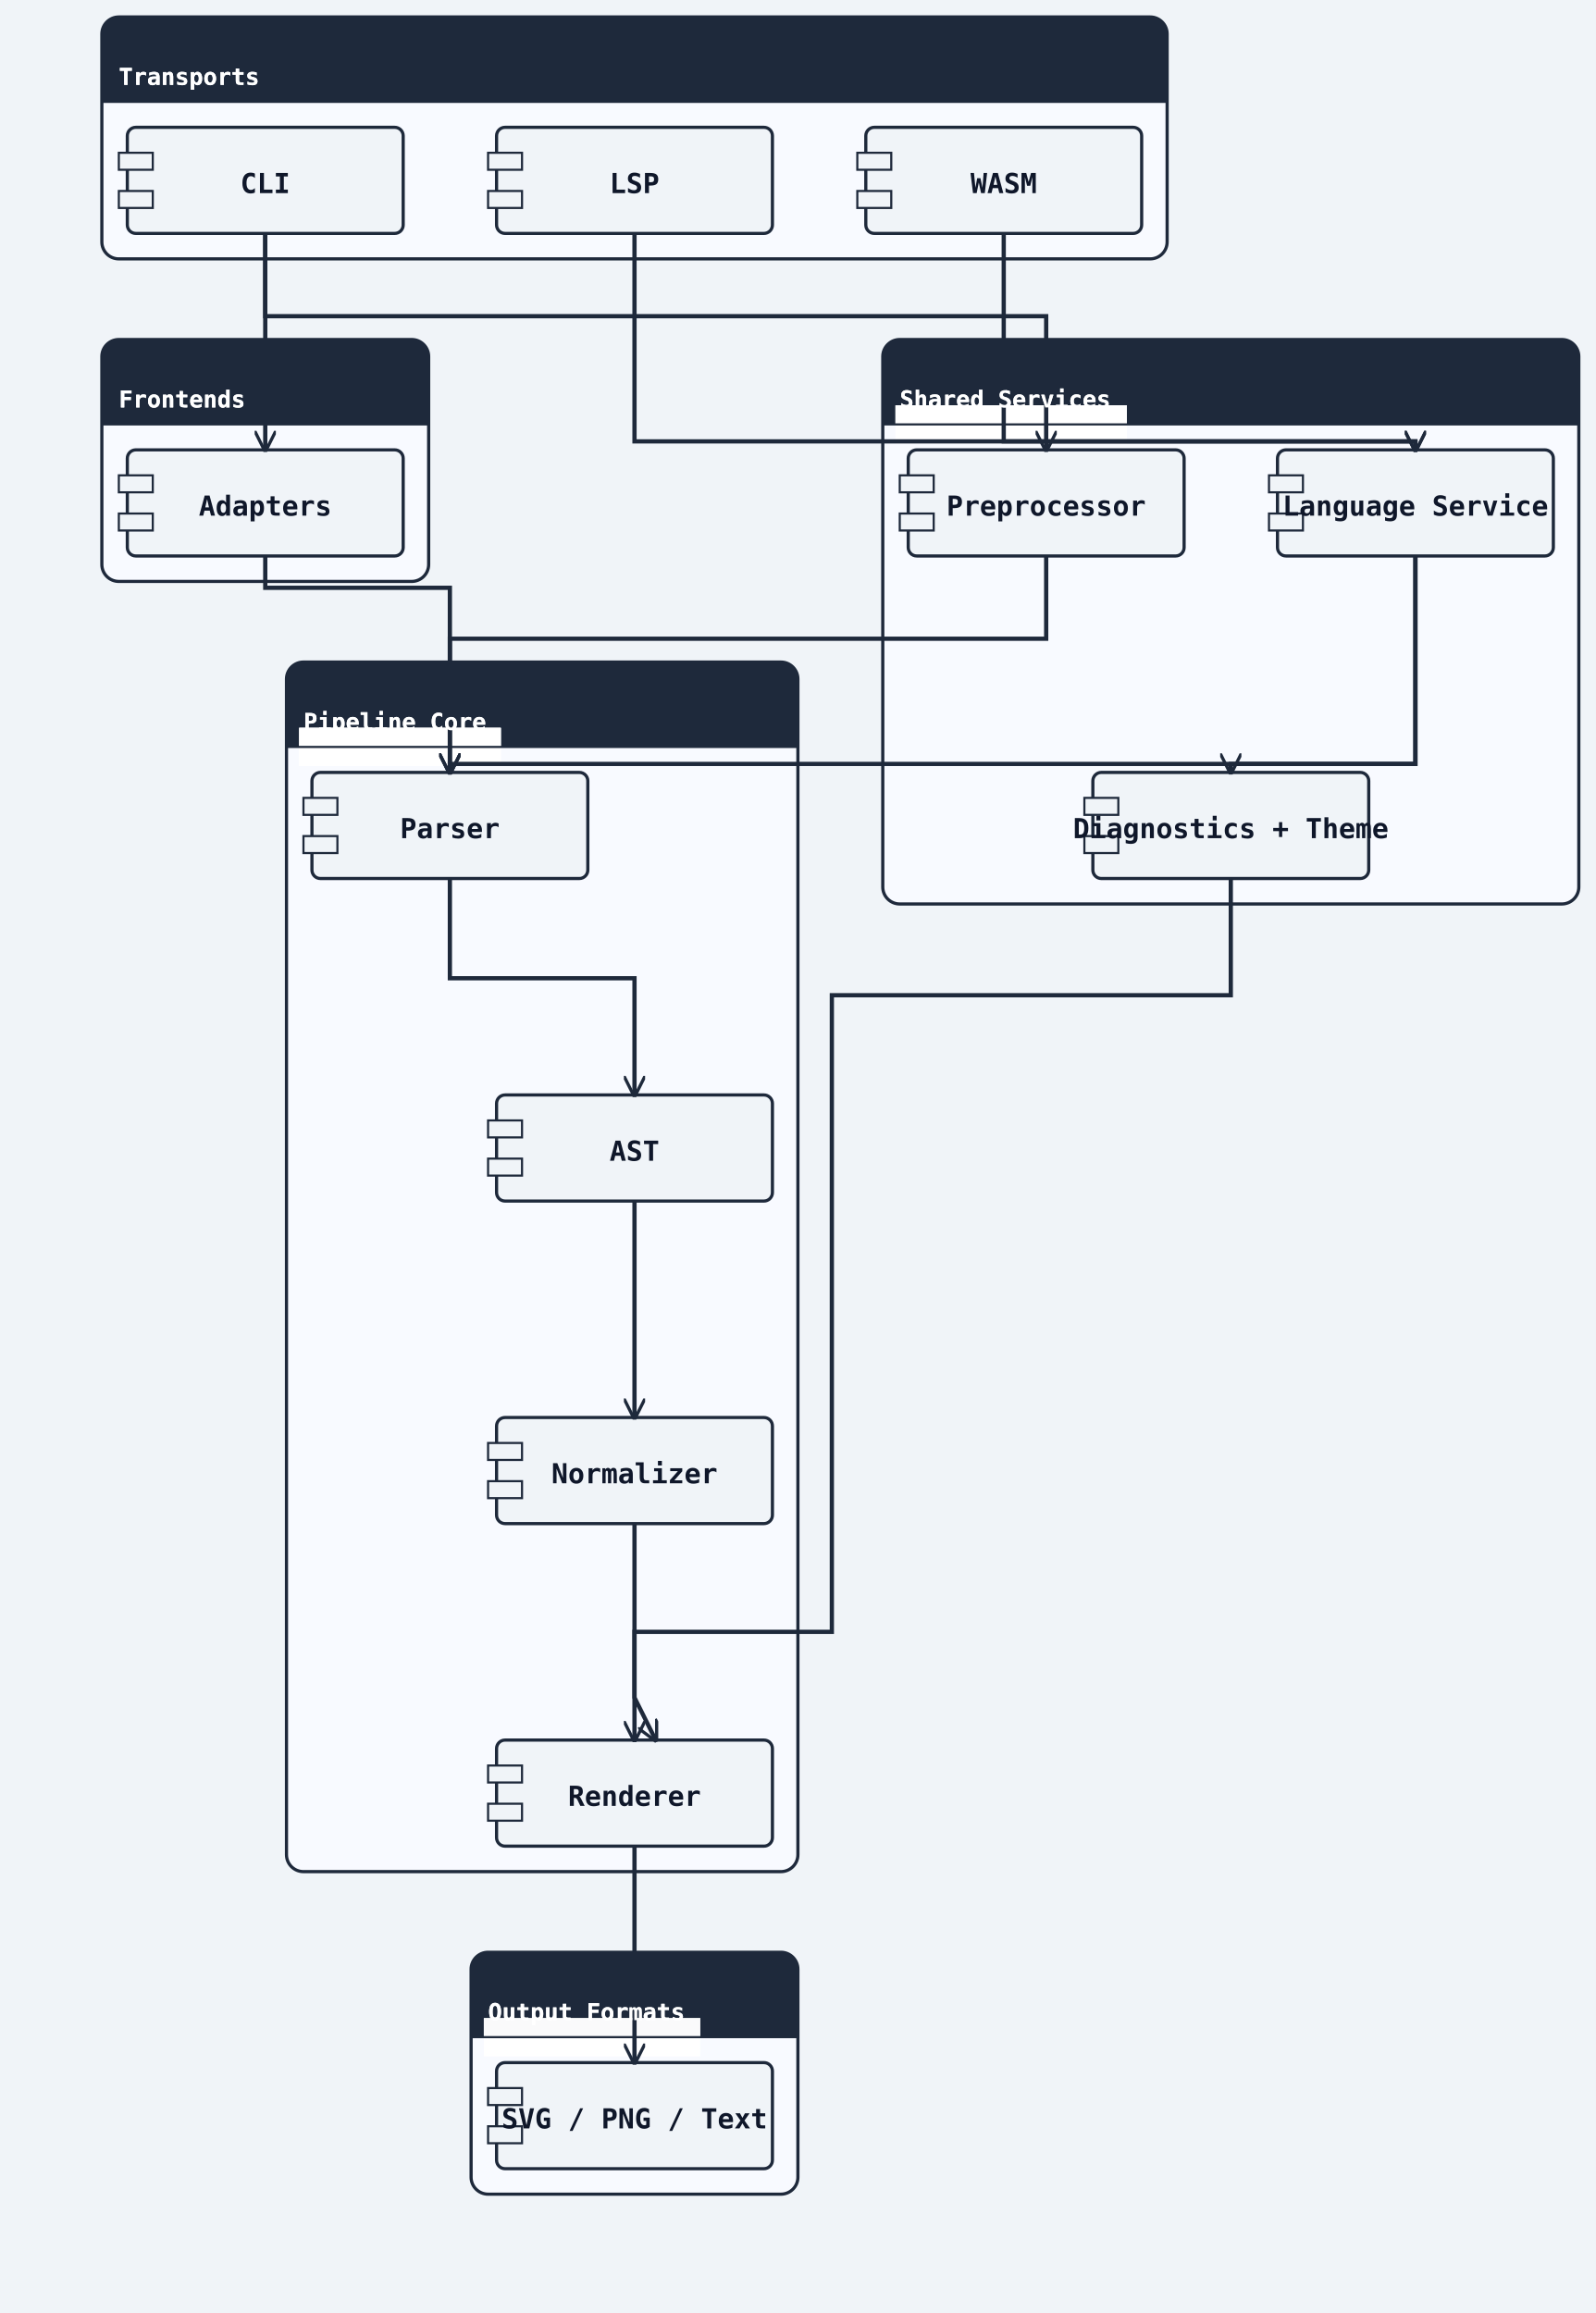
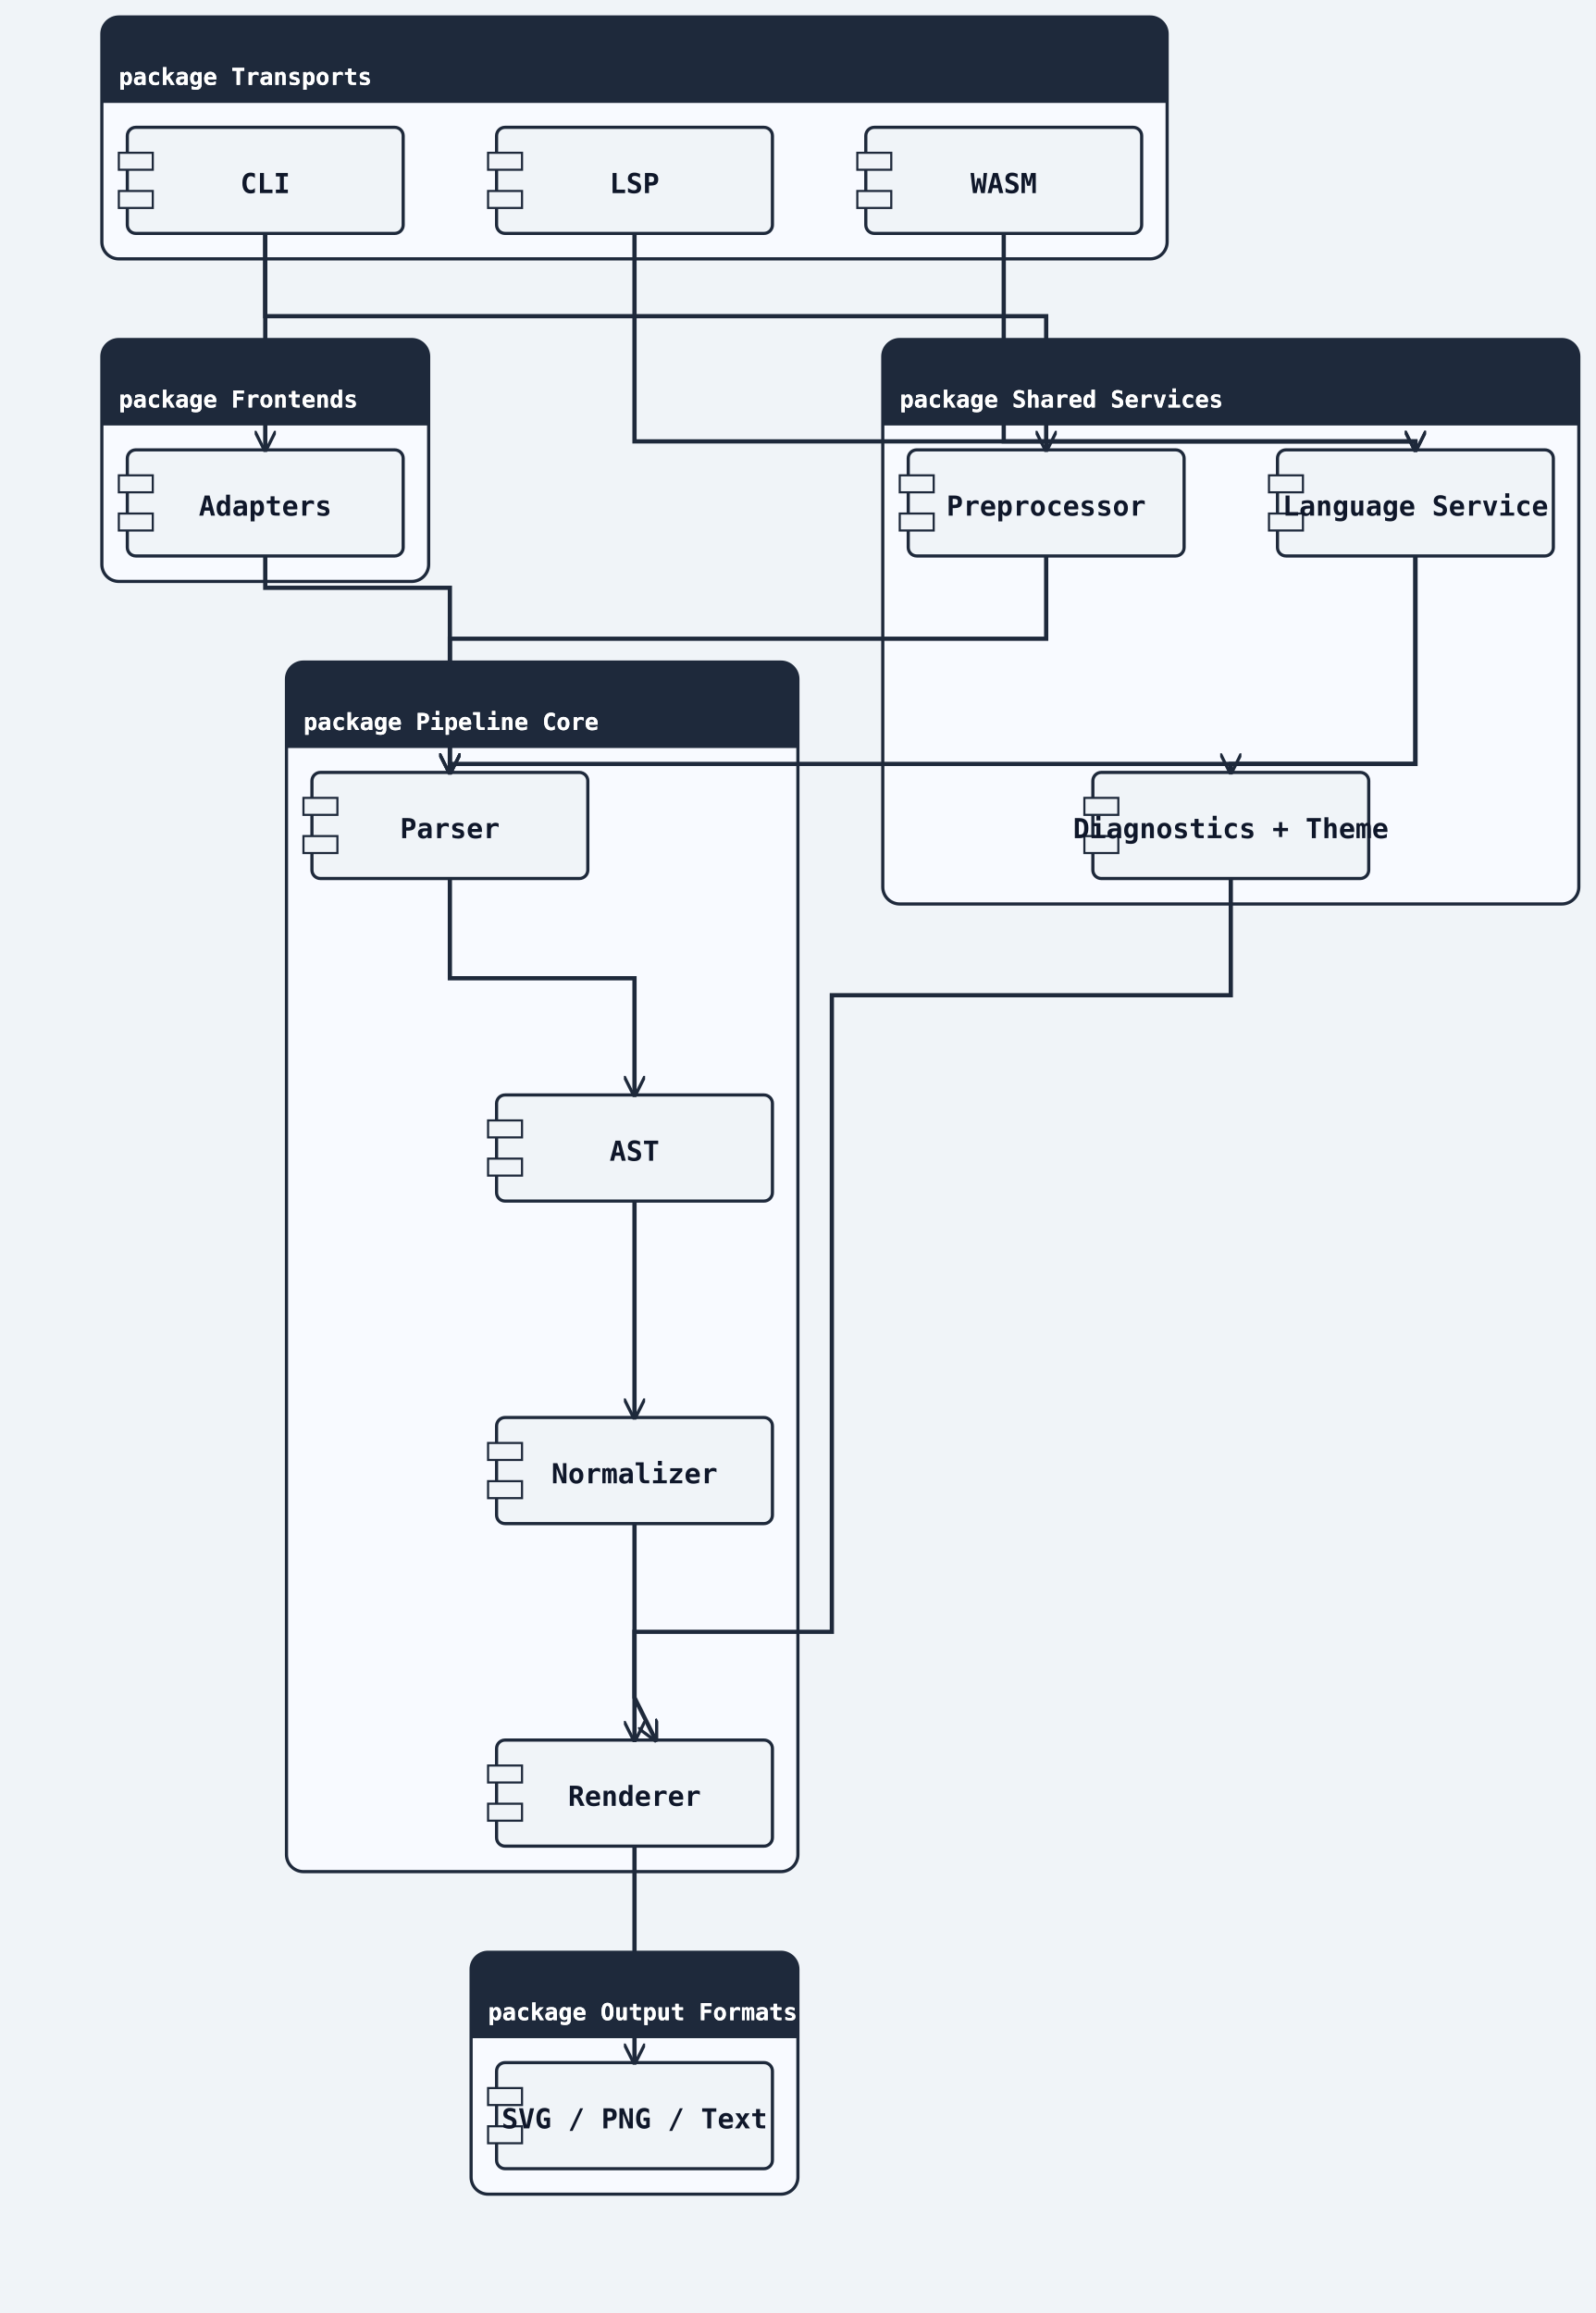
<svg xmlns="http://www.w3.org/2000/svg" width="752" height="1090" viewBox="0 0 752 1090">
  <rect width="100%" height="100%" fill="#f0f4f8" />
  <defs>
    <marker id="arrow-open" viewBox="0 0 10 10" refX="9" refY="5" markerWidth="10" markerHeight="10" markerUnits="userSpaceOnUse" orient="auto-start-reverse">
      <path d="M0,0 L10,5 L0,10" fill="none" stroke="#1e293b" stroke-width="1.5" />
    </marker>
    <marker id="arrow-triangle" viewBox="0 0 12 12" refX="11" refY="6" markerWidth="12" markerHeight="12" markerUnits="userSpaceOnUse" orient="auto-start-reverse">
      <polygon points="0,0 12,6 0,12" fill="#ffffff" stroke="#1e293b" stroke-width="1.5" fill-rule="nonzero" />
    </marker>
    <marker id="arrow-diamond-filled" viewBox="0 0 14 10" refX="13" refY="5" markerWidth="14" markerHeight="10" markerUnits="userSpaceOnUse" orient="auto-start-reverse">
      <path d="M0,5 L7,0 L14,5 L7,10 z" fill="#1e293b" stroke="#1e293b" stroke-width="1" />
    </marker>
    <marker id="arrow-diamond-open" viewBox="0 0 14 10" refX="13" refY="5" markerWidth="14" markerHeight="10" markerUnits="userSpaceOnUse" orient="auto-start-reverse">
      <path d="M0,5 L7,0 L14,5 L7,10 z" fill="#ffffff" stroke="#1e293b" stroke-width="1" />
    </marker>
    <marker id="arrow-double-open" viewBox="0 0 16 12" refX="15" refY="6" markerWidth="16" markerHeight="12" markerUnits="userSpaceOnUse" orient="auto-start-reverse">
      <path d="M0,1 L8,6 L0,11 M7,1 L15,6 L7,11" fill="none" stroke="#1e293b" stroke-width="1.5" stroke-linejoin="round" />
    </marker>
    <marker id="arrow-circle-open" viewBox="0 0 12 12" refX="11" refY="6" markerWidth="12" markerHeight="12" markerUnits="userSpaceOnUse" orient="auto-start-reverse">
      <circle cx="6" cy="6" r="4" fill="#ffffff" stroke="#1e293b" stroke-width="1.5" />
    </marker>
    <marker id="arrow-circle-filled" viewBox="0 0 12 12" refX="11" refY="6" markerWidth="12" markerHeight="12" markerUnits="userSpaceOnUse" orient="auto-start-reverse">
      <circle cx="6" cy="6" r="4" fill="#1e293b" stroke="#1e293b" stroke-width="1.5" />
    </marker>
    <marker id="arrow-triangle-filled" viewBox="0 0 12 12" refX="11" refY="6" markerWidth="12" markerHeight="12" markerUnits="userSpaceOnUse" orient="auto-start-reverse">
      <polygon points="0,0 12,6 0,12" fill="#1e293b" stroke="#1e293b" stroke-width="1.5" />
    </marker>
    <marker id="arrow-box-filled" viewBox="0 0 12 12" refX="11" refY="6" markerWidth="12" markerHeight="12" markerUnits="userSpaceOnUse" orient="auto-start-reverse">
      <rect x="2" y="2" width="8" height="8" fill="#1e293b" stroke="#1e293b" stroke-width="1.5" />
    </marker>
    <marker id="arrow-plus" viewBox="0 0 12 12" refX="11" refY="6" markerWidth="12" markerHeight="12" markerUnits="userSpaceOnUse" orient="auto-start-reverse">
      <path d="M6,1 L6,11 M1,6 L11,6" fill="none" stroke="#1e293b" stroke-width="1.8" stroke-linecap="round" />
    </marker>
    <marker id="arrow-slash" viewBox="0 0 12 12" refX="10" refY="6" markerWidth="12" markerHeight="12" markerUnits="userSpaceOnUse" orient="auto-start-reverse">
      <path d="M3,2 L9,10" fill="none" stroke="#1e293b" stroke-width="1.8" stroke-linecap="round" />
    </marker>
    <marker id="arrow-cross" viewBox="0 0 12 12" refX="11" refY="6" markerWidth="12" markerHeight="12" markerUnits="userSpaceOnUse" orient="auto-start-reverse">
      <path d="M2,2 L10,10 M10,2 L2,10" fill="none" stroke="#1e293b" stroke-width="1.8" stroke-linecap="round" />
    </marker>
    <marker id="arrow-bracket-open" viewBox="0 0 12 14" refX="11" refY="7" markerWidth="12" markerHeight="14" markerUnits="userSpaceOnUse" orient="auto-start-reverse">
      <path d="M10,1 L4,1 L4,13 L10,13" fill="none" stroke="#1e293b" stroke-width="1.8" stroke-linecap="round" stroke-linejoin="round" />
    </marker>
  </defs>
  <marker id="arrow-ie-one" viewBox="0 0 24 16" refX="22" refY="8" markerWidth="24" markerHeight="16" markerUnits="userSpaceOnUse" orient="auto-start-reverse">
    <path d="M16,2 L16,14" fill="none" stroke="#1e293b" stroke-width="1.8" stroke-linecap="round" />
  </marker>
  <marker id="arrow-ie-zero-one" viewBox="0 0 30 16" refX="28" refY="8" markerWidth="30" markerHeight="16" markerUnits="userSpaceOnUse" orient="auto-start-reverse">
    <circle cx="10" cy="8" r="4" fill="#ffffff" stroke="#1e293b" stroke-width="1.5" />
    <path d="M20,2 L20,14" fill="none" stroke="#1e293b" stroke-width="1.8" stroke-linecap="round" />
  </marker>
  <marker id="arrow-ie-zero-many" viewBox="0 0 34 18" refX="32" refY="9" markerWidth="34" markerHeight="18" markerUnits="userSpaceOnUse" orient="auto-start-reverse">
    <circle cx="8" cy="9" r="4" fill="#ffffff" stroke="#1e293b" stroke-width="1.5" />
    <path d="M18,9 L31,2 M18,9 L31,9 M18,9 L31,16" fill="none" stroke="#1e293b" stroke-width="1.7" stroke-linecap="round" />
  </marker>
  <marker id="arrow-ie-one-many" viewBox="0 0 34 18" refX="32" refY="9" markerWidth="34" markerHeight="18" markerUnits="userSpaceOnUse" orient="auto-start-reverse">
    <path d="M8,2 L8,16 M18,9 L31,2 M18,9 L31,9 M18,9 L31,16" fill="none" stroke="#1e293b" stroke-width="1.7" stroke-linecap="round" />
  </marker>
  <rect class="uml-group-frame" data-uml-group="Transports" x="48" y="8" width="502" height="114" rx="8" ry="8" fill="#f8faff" stroke="#1e293b" stroke-width="1.5" />
  <rect x="48" y="8" width="502" height="40" rx="8" ry="8" fill="#1e293b" stroke="none" />
  <rect x="48" y="40" width="502" height="8" fill="#1e293b" stroke="none" />
-   <text x="56" y="40" font-family="monospace" font-size="11" font-weight="600" fill="#ffffff">Transports</text>
+   <text x="56" y="40" font-family="monospace" font-size="11" font-weight="600" fill="#ffffff">package Transports</text>
  <line x1="48" y1="48" x2="550" y2="48" stroke="#1e293b" stroke-width="1" />
  <rect class="uml-group-frame" data-uml-group="Frontends" x="48" y="160" width="154" height="114" rx="8" ry="8" fill="#f8faff" stroke="#1e293b" stroke-width="1.5" />
  <rect x="48" y="160" width="154" height="40" rx="8" ry="8" fill="#1e293b" stroke="none" />
  <rect x="48" y="192" width="154" height="8" fill="#1e293b" stroke="none" />
-   <text x="56" y="192" font-family="monospace" font-size="11" font-weight="600" fill="#ffffff">Frontends</text>
+   <text x="56" y="192" font-family="monospace" font-size="11" font-weight="600" fill="#ffffff">package Frontends</text>
  <line x1="48" y1="200" x2="202" y2="200" stroke="#1e293b" stroke-width="1" />
  <rect class="uml-group-frame" data-uml-group="Shared Services" x="416" y="160" width="328" height="266" rx="8" ry="8" fill="#f8faff" stroke="#1e293b" stroke-width="1.5" />
  <rect x="416" y="160" width="328" height="40" rx="8" ry="8" fill="#1e293b" stroke="none" />
  <rect x="416" y="192" width="328" height="8" fill="#1e293b" stroke="none" />
-   <rect class="uml-edge-label-bg" data-uml-label-role="edge-background" x="422" y="191" width="109" height="18" fill="white" opacity="0.85" />
-   <rect class="uml-edge-label-bg" data-uml-label-role="edge-background" x="422" y="191" width="109" height="18" fill="white" opacity="0.85" />
-   <rect class="uml-edge-label-bg" data-uml-label-role="edge-background" x="422" y="191" width="109" height="18" fill="white" opacity="0.85" />
-   <rect class="uml-edge-label-bg" data-uml-label-role="edge-background" x="422" y="191" width="109" height="18" fill="white" opacity="0.85" />
-   <text x="424" y="192" font-family="monospace" font-size="11" font-weight="600" fill="#ffffff">Shared Services</text>
+   <text x="424" y="192" font-family="monospace" font-size="11" font-weight="600" fill="#ffffff">package Shared Services</text>
  <line x1="416" y1="200" x2="744" y2="200" stroke="#1e293b" stroke-width="1" />
  <rect class="uml-group-frame" data-uml-group="Pipeline Core" x="135" y="312" width="241" height="570" rx="8" ry="8" fill="#f8faff" stroke="#1e293b" stroke-width="1.5" />
  <rect x="135" y="312" width="241" height="40" rx="8" ry="8" fill="#1e293b" stroke="none" />
  <rect x="135" y="344" width="241" height="8" fill="#1e293b" stroke="none" />
-   <rect class="uml-edge-label-bg" data-uml-label-role="edge-background" x="141" y="343" width="95" height="18" fill="white" opacity="0.85" />
-   <rect class="uml-edge-label-bg" data-uml-label-role="edge-background" x="141" y="343" width="95" height="18" fill="white" opacity="0.85" />
-   <rect class="uml-edge-label-bg" data-uml-label-role="edge-background" x="141" y="343" width="95" height="18" fill="white" opacity="0.85" />
-   <rect class="uml-edge-label-bg" data-uml-label-role="edge-background" x="141" y="343" width="95" height="18" fill="white" opacity="0.85" />
-   <text x="143" y="344" font-family="monospace" font-size="11" font-weight="600" fill="#ffffff">Pipeline Core</text>
+   <text x="143" y="344" font-family="monospace" font-size="11" font-weight="600" fill="#ffffff">package Pipeline Core</text>
  <line x1="135" y1="352" x2="376" y2="352" stroke="#1e293b" stroke-width="1" />
  <rect class="uml-group-frame" data-uml-group="Output Formats" x="222" y="920" width="154" height="114" rx="8" ry="8" fill="#f8faff" stroke="#1e293b" stroke-width="1.5" />
  <rect x="222" y="920" width="154" height="40" rx="8" ry="8" fill="#1e293b" stroke="none" />
  <rect x="222" y="952" width="154" height="8" fill="#1e293b" stroke="none" />
-   <rect class="uml-edge-label-bg" data-uml-label-role="edge-background" x="228" y="951" width="102" height="18" fill="white" opacity="0.85" />
-   <rect class="uml-edge-label-bg" data-uml-label-role="edge-background" x="228" y="951" width="102" height="18" fill="white" opacity="0.85" />
-   <text x="230" y="952" font-family="monospace" font-size="11" font-weight="600" fill="#ffffff">Output Formats</text>
+   <text x="230" y="952" font-family="monospace" font-size="11" font-weight="600" fill="#ffffff">package Output Formats</text>
  <line x1="222" y1="960" x2="376" y2="960" stroke="#1e293b" stroke-width="1" />
  <rect class="uml-node uml-component" data-uml-kind="component" x="60" y="60" width="130" height="50" rx="4" ry="4" fill="#f0f4f8" stroke="#1e293b" stroke-width="1.5" />
  <rect x="56" y="72" width="16" height="8" fill="#f0f4f8" stroke="#1e293b" stroke-width="1" />
  <rect x="56" y="90" width="16" height="8" fill="#f0f4f8" stroke="#1e293b" stroke-width="1" />
  <text x="125" y="91" text-anchor="middle" font-family="monospace" font-size="13" font-weight="600" fill="#0f172a">CLI</text>
  <rect class="uml-node uml-component" data-uml-kind="component" x="234" y="60" width="130" height="50" rx="4" ry="4" fill="#f0f4f8" stroke="#1e293b" stroke-width="1.5" />
  <rect x="230" y="72" width="16" height="8" fill="#f0f4f8" stroke="#1e293b" stroke-width="1" />
  <rect x="230" y="90" width="16" height="8" fill="#f0f4f8" stroke="#1e293b" stroke-width="1" />
  <text x="299" y="91" text-anchor="middle" font-family="monospace" font-size="13" font-weight="600" fill="#0f172a">LSP</text>
  <rect class="uml-node uml-component" data-uml-kind="component" x="408" y="60" width="130" height="50" rx="4" ry="4" fill="#f0f4f8" stroke="#1e293b" stroke-width="1.5" />
  <rect x="404" y="72" width="16" height="8" fill="#f0f4f8" stroke="#1e293b" stroke-width="1" />
  <rect x="404" y="90" width="16" height="8" fill="#f0f4f8" stroke="#1e293b" stroke-width="1" />
  <text x="473" y="91" text-anchor="middle" font-family="monospace" font-size="13" font-weight="600" fill="#0f172a">WASM</text>
  <rect class="uml-node uml-component" data-uml-kind="component" x="60" y="212" width="130" height="50" rx="4" ry="4" fill="#f0f4f8" stroke="#1e293b" stroke-width="1.5" />
  <rect x="56" y="224" width="16" height="8" fill="#f0f4f8" stroke="#1e293b" stroke-width="1" />
  <rect x="56" y="242" width="16" height="8" fill="#f0f4f8" stroke="#1e293b" stroke-width="1" />
  <text x="125" y="243" text-anchor="middle" font-family="monospace" font-size="13" font-weight="600" fill="#0f172a">Adapters</text>
  <rect class="uml-node uml-component" data-uml-kind="component" x="428" y="212" width="130" height="50" rx="4" ry="4" fill="#f0f4f8" stroke="#1e293b" stroke-width="1.5" />
  <rect x="424" y="224" width="16" height="8" fill="#f0f4f8" stroke="#1e293b" stroke-width="1" />
  <rect x="424" y="242" width="16" height="8" fill="#f0f4f8" stroke="#1e293b" stroke-width="1" />
  <text x="493" y="243" text-anchor="middle" font-family="monospace" font-size="13" font-weight="600" fill="#0f172a">Preprocessor</text>
  <rect class="uml-node uml-component" data-uml-kind="component" x="602" y="212" width="130" height="50" rx="4" ry="4" fill="#f0f4f8" stroke="#1e293b" stroke-width="1.5" />
  <rect x="598" y="224" width="16" height="8" fill="#f0f4f8" stroke="#1e293b" stroke-width="1" />
  <rect x="598" y="242" width="16" height="8" fill="#f0f4f8" stroke="#1e293b" stroke-width="1" />
  <text x="667" y="243" text-anchor="middle" font-family="monospace" font-size="13" font-weight="600" fill="#0f172a">Language Service</text>
  <rect class="uml-node uml-component" data-uml-kind="component" x="515" y="364" width="130" height="50" rx="4" ry="4" fill="#f0f4f8" stroke="#1e293b" stroke-width="1.5" />
  <rect x="511" y="376" width="16" height="8" fill="#f0f4f8" stroke="#1e293b" stroke-width="1" />
  <rect x="511" y="394" width="16" height="8" fill="#f0f4f8" stroke="#1e293b" stroke-width="1" />
  <text x="580" y="395" text-anchor="middle" font-family="monospace" font-size="13" font-weight="600" fill="#0f172a">Diagnostics + Theme</text>
  <rect class="uml-node uml-component" data-uml-kind="component" x="147" y="364" width="130" height="50" rx="4" ry="4" fill="#f0f4f8" stroke="#1e293b" stroke-width="1.5" />
  <rect x="143" y="376" width="16" height="8" fill="#f0f4f8" stroke="#1e293b" stroke-width="1" />
  <rect x="143" y="394" width="16" height="8" fill="#f0f4f8" stroke="#1e293b" stroke-width="1" />
  <text x="212" y="395" text-anchor="middle" font-family="monospace" font-size="13" font-weight="600" fill="#0f172a">Parser</text>
  <rect class="uml-node uml-component" data-uml-kind="component" x="234" y="516" width="130" height="50" rx="4" ry="4" fill="#f0f4f8" stroke="#1e293b" stroke-width="1.5" />
  <rect x="230" y="528" width="16" height="8" fill="#f0f4f8" stroke="#1e293b" stroke-width="1" />
  <rect x="230" y="546" width="16" height="8" fill="#f0f4f8" stroke="#1e293b" stroke-width="1" />
  <text x="299" y="547" text-anchor="middle" font-family="monospace" font-size="13" font-weight="600" fill="#0f172a">AST</text>
  <rect class="uml-node uml-component" data-uml-kind="component" x="234" y="668" width="130" height="50" rx="4" ry="4" fill="#f0f4f8" stroke="#1e293b" stroke-width="1.5" />
  <rect x="230" y="680" width="16" height="8" fill="#f0f4f8" stroke="#1e293b" stroke-width="1" />
  <rect x="230" y="698" width="16" height="8" fill="#f0f4f8" stroke="#1e293b" stroke-width="1" />
  <text x="299" y="699" text-anchor="middle" font-family="monospace" font-size="13" font-weight="600" fill="#0f172a">Normalizer</text>
  <rect class="uml-node uml-component" data-uml-kind="component" x="234" y="820" width="130" height="50" rx="4" ry="4" fill="#f0f4f8" stroke="#1e293b" stroke-width="1.5" />
  <rect x="230" y="832" width="16" height="8" fill="#f0f4f8" stroke="#1e293b" stroke-width="1" />
  <rect x="230" y="850" width="16" height="8" fill="#f0f4f8" stroke="#1e293b" stroke-width="1" />
  <text x="299" y="851" text-anchor="middle" font-family="monospace" font-size="13" font-weight="600" fill="#0f172a">Renderer</text>
  <rect class="uml-node uml-component" data-uml-kind="component" x="234" y="972" width="130" height="50" rx="4" ry="4" fill="#f0f4f8" stroke="#1e293b" stroke-width="1.5" />
  <rect x="230" y="984" width="16" height="8" fill="#f0f4f8" stroke="#1e293b" stroke-width="1" />
  <rect x="230" y="1002" width="16" height="8" fill="#f0f4f8" stroke="#1e293b" stroke-width="1" />
  <text x="299" y="1003" text-anchor="middle" font-family="monospace" font-size="13" font-weight="600" fill="#0f172a">SVG / PNG / Text</text>
  <polyline class="uml-relation" data-uml-from="CLI" data-uml-to="AdaptersComp" data-uml-arrow="--&gt;" points="125,110 125,125 125,212" fill="none" stroke="#1e293b" stroke-width="2" marker-end="url(#arrow-open)" />
  <polyline class="uml-relation" data-uml-from="CLI" data-uml-to="Preproc" data-uml-arrow="--&gt;" points="125,110 125,149 493,149 493,212" fill="none" stroke="#1e293b" stroke-width="2" marker-end="url(#arrow-open)" />
  <polyline class="uml-relation" data-uml-from="LSP" data-uml-to="LangSvc" data-uml-arrow="--&gt;" points="299,110 299,208 667,208 667,212" fill="none" stroke="#1e293b" stroke-width="2" marker-end="url(#arrow-open)" />
  <polyline class="uml-relation" data-uml-from="WASM" data-uml-to="LangSvc" data-uml-arrow="--&gt;" points="473,110 473,208 667,208 667,212" fill="none" stroke="#1e293b" stroke-width="2" marker-end="url(#arrow-open)" />
  <polyline class="uml-relation" data-uml-from="AdaptersComp" data-uml-to="Parser" data-uml-arrow="--&gt;" points="125,262 125,277 212,277 212,364" fill="none" stroke="#1e293b" stroke-width="2" marker-end="url(#arrow-open)" />
  <polyline class="uml-relation" data-uml-from="Preproc" data-uml-to="Parser" data-uml-arrow="--&gt;" points="493,262 493,301 212,301 212,364" fill="none" stroke="#1e293b" stroke-width="2" marker-end="url(#arrow-open)" />
  <polyline class="uml-relation" data-uml-from="LangSvc" data-uml-to="Parser" data-uml-arrow="--&gt;" points="667,262 667,360 212,360 212,364" fill="none" stroke="#1e293b" stroke-width="2" marker-end="url(#arrow-open)" />
  <polyline class="uml-relation" data-uml-from="LangSvc" data-uml-to="RenderSupport" data-uml-arrow="--&gt;" points="667,262 667,360 580,360 580,364" fill="none" stroke="#1e293b" stroke-width="2" marker-end="url(#arrow-open)" />
  <polyline class="uml-relation" data-uml-from="RenderSupport" data-uml-to="Renderer" data-uml-arrow="--&gt;" points="580,414 580,469 392,469 392,769 299,769 299,820" fill="none" stroke="#1e293b" stroke-width="2" marker-end="url(#arrow-open)" />
  <polyline class="uml-relation" data-uml-from="Parser" data-uml-to="AST" data-uml-arrow="--&gt;" points="212,414 212,461 299,461 299,516" fill="none" stroke="#1e293b" stroke-width="2" marker-end="url(#arrow-open)" />
  <polyline class="uml-relation" data-uml-from="AST" data-uml-to="Normalizer" data-uml-arrow="--&gt;" points="299,566 299,648 299,668" fill="none" stroke="#1e293b" stroke-width="2" marker-end="url(#arrow-open)" />
  <polyline class="uml-relation" data-uml-from="Normalizer" data-uml-to="Renderer" data-uml-arrow="--&gt;" points="299,718 299,800 309,820" fill="none" stroke="#1e293b" stroke-width="2" marker-end="url(#arrow-open)" />
  <polyline class="uml-relation" data-uml-from="Renderer" data-uml-to="Outputs" data-uml-arrow="--&gt;" points="299,870 299,968 299,972" fill="none" stroke="#1e293b" stroke-width="2" marker-end="url(#arrow-open)" />
-   <text x="56" y="40" font-family="monospace" font-size="11" font-weight="600" fill="#ffffff">Transports</text>
-   <text x="56" y="192" font-family="monospace" font-size="11" font-weight="600" fill="#ffffff">Frontends</text>
-   <text x="424" y="192" font-family="monospace" font-size="11" font-weight="600" fill="#ffffff">Shared Services</text>
-   <text x="143" y="344" font-family="monospace" font-size="11" font-weight="600" fill="#ffffff">Pipeline Core</text>
-   <text x="230" y="952" font-family="monospace" font-size="11" font-weight="600" fill="#ffffff">Output Formats</text>
+   <text x="56" y="40" font-family="monospace" font-size="11" font-weight="600" fill="#ffffff">package Transports</text>
+   <text x="56" y="192" font-family="monospace" font-size="11" font-weight="600" fill="#ffffff">package Frontends</text>
+   <text x="424" y="192" font-family="monospace" font-size="11" font-weight="600" fill="#ffffff">package Shared Services</text>
+   <text x="143" y="344" font-family="monospace" font-size="11" font-weight="600" fill="#ffffff">package Pipeline Core</text>
+   <text x="230" y="952" font-family="monospace" font-size="11" font-weight="600" fill="#ffffff">package Output Formats</text>
</svg>
